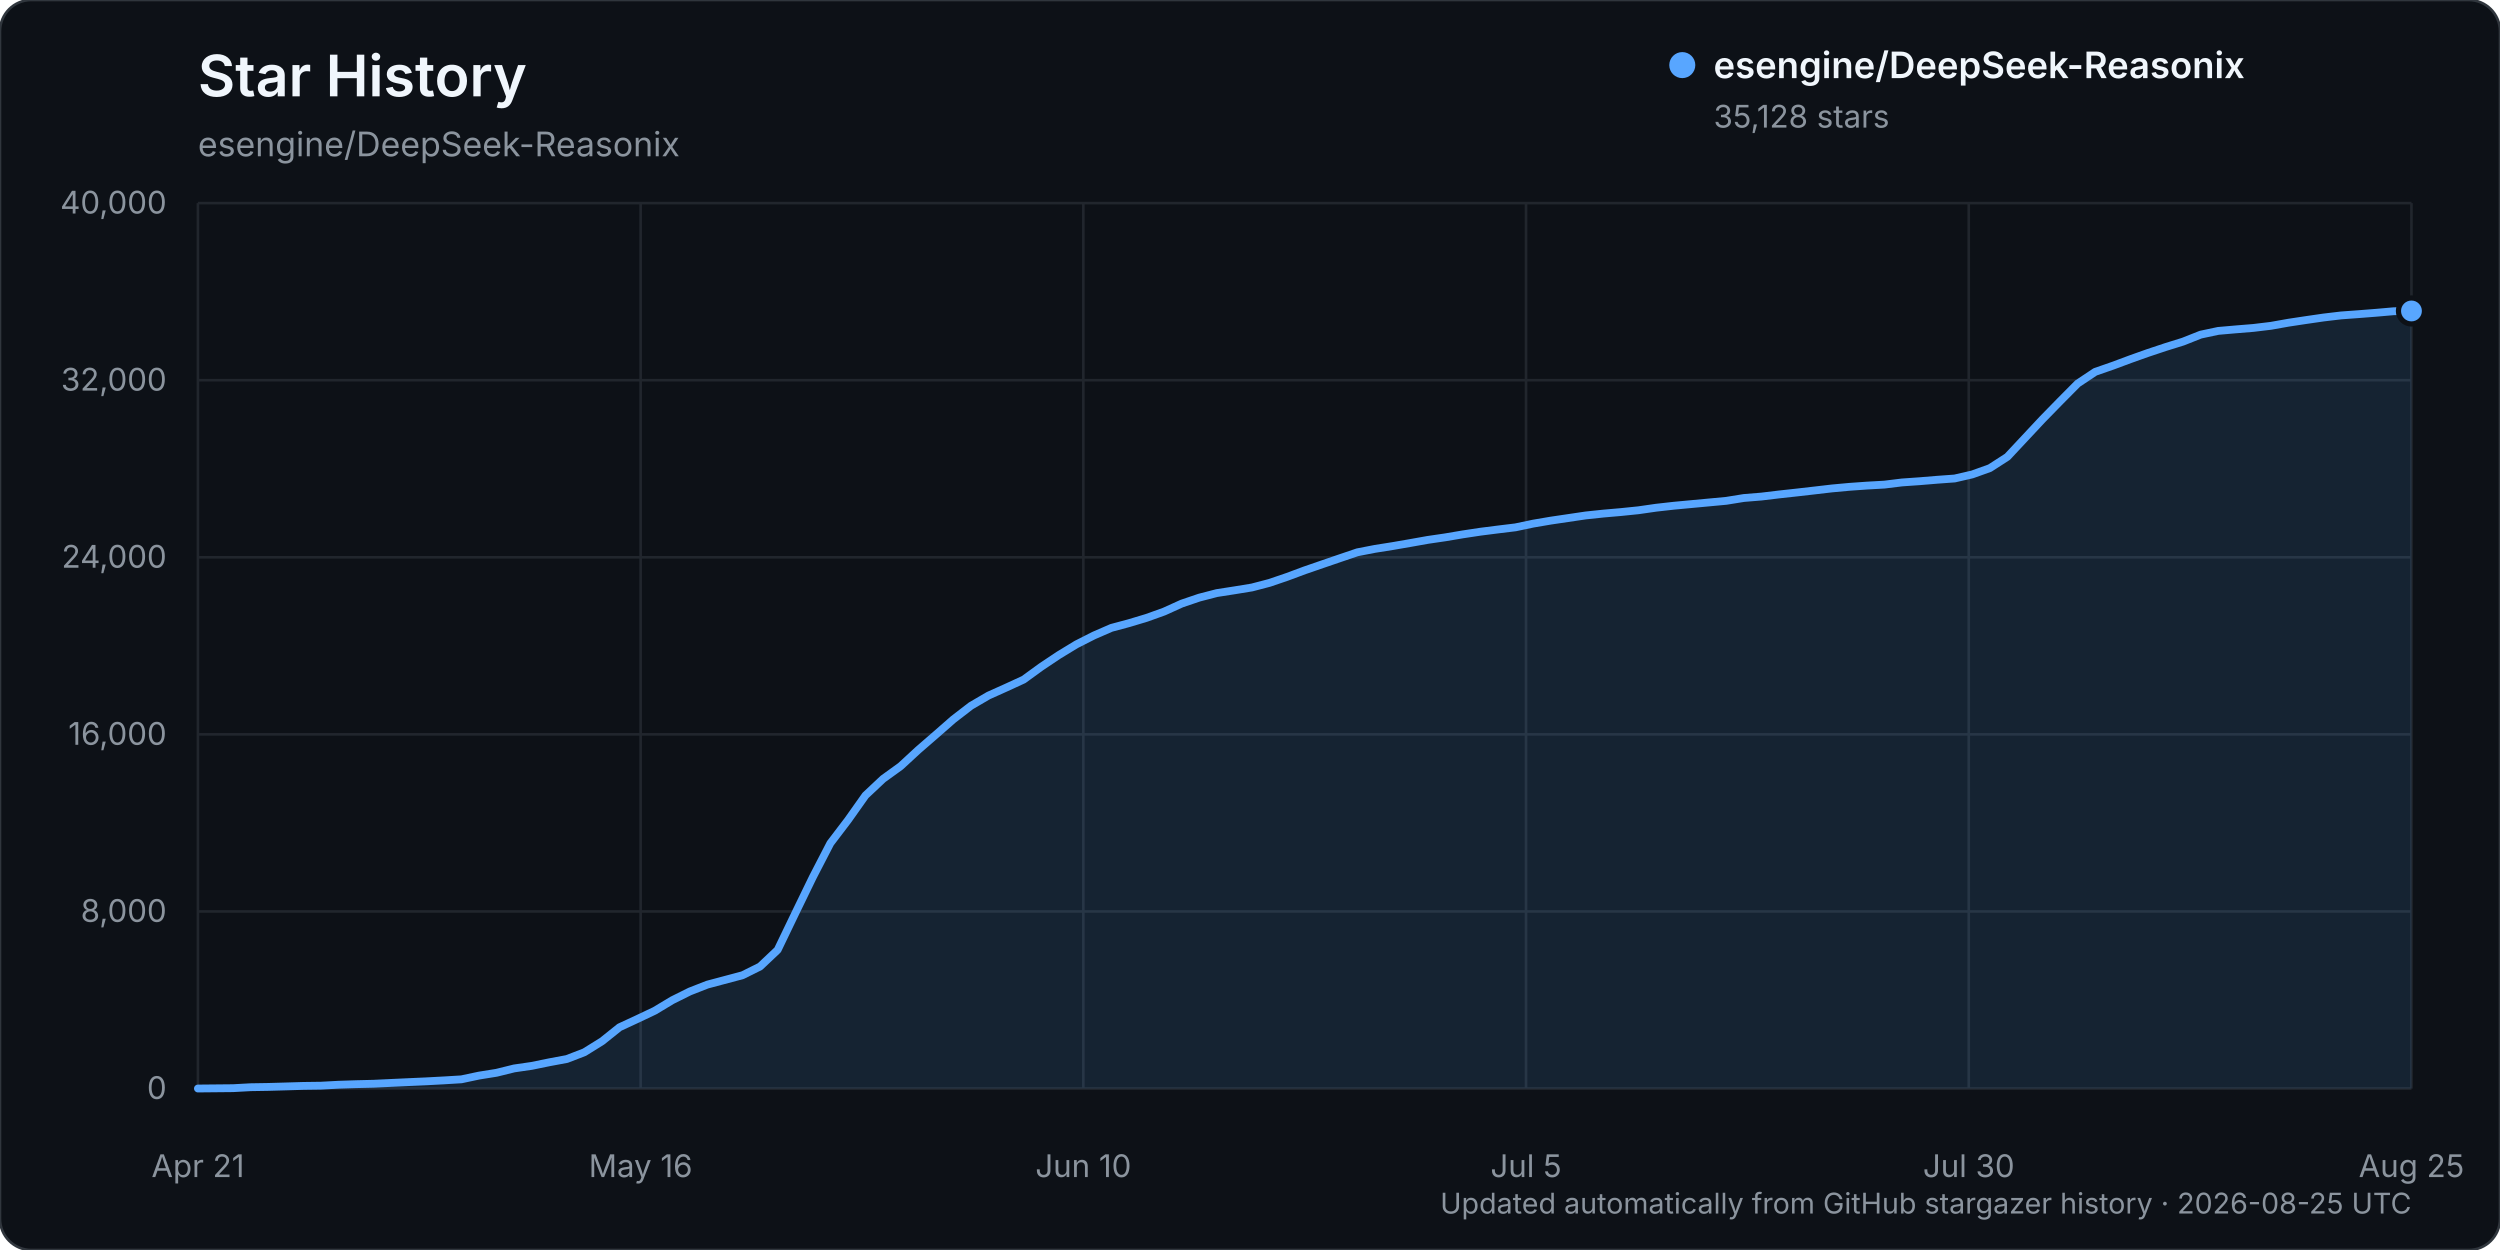
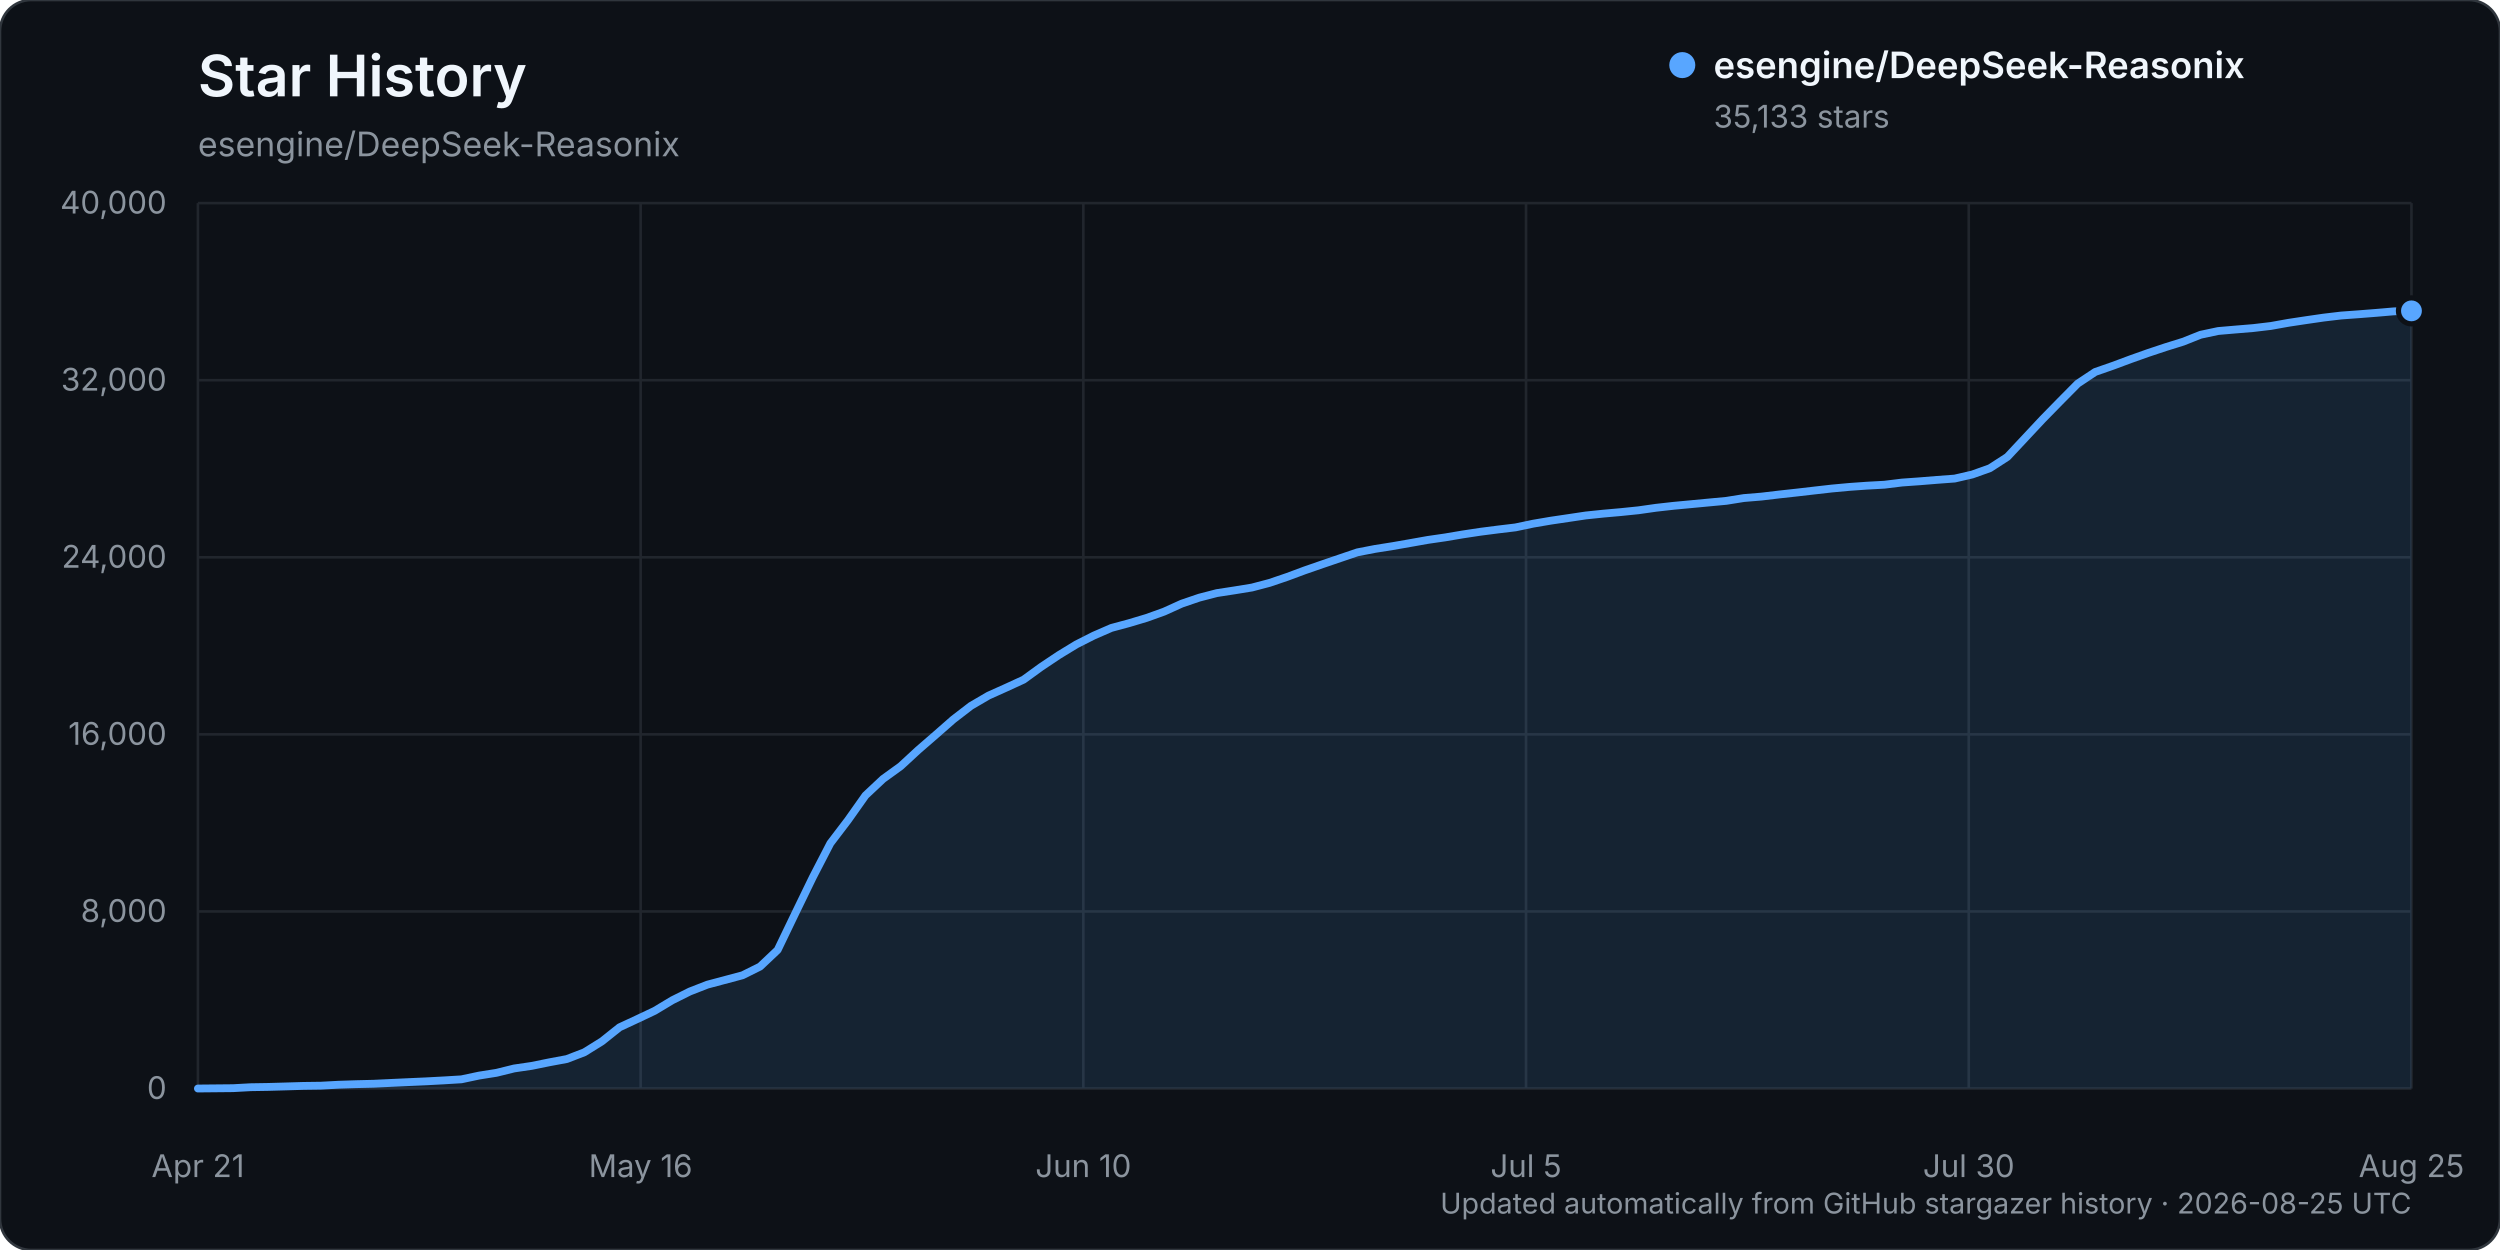
<svg xmlns="http://www.w3.org/2000/svg" width="960" height="480" viewBox="0 0 960 480" role="img" aria-labelledby="title description">
  <rect width="960" height="480" rx="12" fill="#0d1117" stroke="#30363d" />
  <text x="76" y="37" fill="#f0f6fc" font-family="-apple-system, BlinkMacSystemFont, 'Segoe UI', sans-serif" font-size="22" font-weight="600">Star History</text>
  <text x="76" y="60" fill="#8b949e" font-family="-apple-system, BlinkMacSystemFont, 'Segoe UI', sans-serif" font-size="13">esengine/DeepSeek-Reasonix</text>
  <g font-family="-apple-system, BlinkMacSystemFont, 'Segoe UI', sans-serif">
    <line x1="76" y1="418.00" x2="926" y2="418.00" stroke="#21262d" stroke-width="1" />
    <text x="64" y="422.00" text-anchor="end" fill="#8b949e" font-size="12">0</text>
    <line x1="76" y1="350.00" x2="926" y2="350.00" stroke="#21262d" stroke-width="1" />
    <text x="64" y="354.00" text-anchor="end" fill="#8b949e" font-size="12">8,000</text>
    <line x1="76" y1="282.00" x2="926" y2="282.00" stroke="#21262d" stroke-width="1" />
    <text x="64" y="286.00" text-anchor="end" fill="#8b949e" font-size="12">16,000</text>
    <line x1="76" y1="214.00" x2="926" y2="214.00" stroke="#21262d" stroke-width="1" />
    <text x="64" y="218.00" text-anchor="end" fill="#8b949e" font-size="12">24,000</text>
    <line x1="76" y1="146.00" x2="926" y2="146.00" stroke="#21262d" stroke-width="1" />
    <text x="64" y="150.00" text-anchor="end" fill="#8b949e" font-size="12">32,000</text>
    <line x1="76" y1="78.00" x2="926" y2="78.00" stroke="#21262d" stroke-width="1" />
    <text x="64" y="82.00" text-anchor="end" fill="#8b949e" font-size="12">40,000</text>
    <line x1="76.00" y1="78" x2="76.00" y2="418" stroke="#21262d" stroke-width="1" />
    <text x="76.00" y="452" text-anchor="middle" fill="#8b949e" font-size="12">Apr 21</text>
    <line x1="246.00" y1="78" x2="246.00" y2="418" stroke="#21262d" stroke-width="1" />
    <text x="246.00" y="452" text-anchor="middle" fill="#8b949e" font-size="12">May 16</text>
    <line x1="416.00" y1="78" x2="416.00" y2="418" stroke="#21262d" stroke-width="1" />
    <text x="416.00" y="452" text-anchor="middle" fill="#8b949e" font-size="12">Jun 10</text>
    <line x1="586.00" y1="78" x2="586.00" y2="418" stroke="#21262d" stroke-width="1" />
    <text x="586.00" y="452" text-anchor="middle" fill="#8b949e" font-size="12">Jul 5</text>
    <line x1="756.00" y1="78" x2="756.00" y2="418" stroke="#21262d" stroke-width="1" />
    <text x="756.00" y="452" text-anchor="middle" fill="#8b949e" font-size="12">Jul 30</text>
    <line x1="926.00" y1="78" x2="926.00" y2="418" stroke="#21262d" stroke-width="1" />
    <text x="926.00" y="452" text-anchor="middle" fill="#8b949e" font-size="12">Aug 25</text>
-     <path d="M76.00,417.99 L89.49,417.86 L96.24,417.49 L102.98,417.38 L109.73,417.19 L116.48,416.99 L123.22,416.90 L129.97,416.54 L136.71,416.32 L143.46,416.16 L150.21,415.84 L156.95,415.53 L163.70,415.23 L170.44,414.87 L177.19,414.46 L183.94,413.03 L190.68,411.95 L197.43,410.28 L204.17,409.30 L210.92,407.92 L217.67,406.66 L224.41,404.06 L231.16,399.86 L237.90,394.47 L244.65,391.34 L251.40,388.14 L258.14,384.09 L264.89,380.73 L271.63,378.09 L278.38,376.29 L285.13,374.49 L291.87,371.14 L298.62,364.76 L305.37,350.74 L312.11,336.86 L318.86,323.81 L325.60,314.96 L332.35,305.43 L339.10,299.09 L345.84,294.22 L352.59,287.99 L359.33,282.15 L366.08,276.24 L372.83,271.04 L379.57,267.10 L386.32,264.07 L393.06,260.97 L399.81,256.07 L406.56,251.56 L413.30,247.46 L420.05,244.03 L426.79,241.10 L433.54,239.29 L440.29,237.26 L447.03,234.84 L453.78,231.78 L460.52,229.49 L467.27,227.74 L474.02,226.69 L480.76,225.59 L487.51,223.82 L494.25,221.52 L501.00,219.01 L507.75,216.68 L514.49,214.37 L521.24,212.08 L527.98,210.77 L534.73,209.70 L541.48,208.53 L548.22,207.33 L554.97,206.34 L561.71,205.20 L568.46,204.18 L575.21,203.32 L581.95,202.50 L588.70,201.08 L595.44,199.93 L602.19,198.93 L608.94,197.93 L615.68,197.22 L622.43,196.63 L629.17,195.94 L635.92,194.97 L642.67,194.21 L649.41,193.58 L656.16,192.95 L662.90,192.32 L669.65,191.23 L676.40,190.68 L683.14,189.87 L689.89,189.13 L696.63,188.36 L703.38,187.57 L710.13,186.95 L716.87,186.47 L723.62,186.09 L730.37,185.26 L737.11,184.79 L743.86,184.23 L750.60,183.74 L757.35,182.18 L764.10,179.76 L770.84,175.42 L777.59,168.20 L784.33,160.99 L791.08,154.08 L797.83,147.27 L804.57,142.79 L811.32,140.44 L818.06,137.93 L824.81,135.53 L831.56,133.28 L838.30,131.18 L845.05,128.50 L851.79,127.07 L858.54,126.48 L865.29,125.93 L872.03,125.12 L878.78,123.92 L885.52,122.90 L892.27,121.92 L899.02,121.12 L905.76,120.63 L912.51,120.10 L919.25,119.51 L926.00,119.41 L926.00,418.00 L76.00,418.00 Z" fill="#58a6ff" opacity="0.12" />
-     <path d="M76.00,417.99 L89.49,417.86 L96.24,417.49 L102.98,417.38 L109.73,417.19 L116.48,416.99 L123.22,416.90 L129.97,416.54 L136.71,416.32 L143.46,416.16 L150.21,415.84 L156.95,415.53 L163.70,415.23 L170.44,414.87 L177.19,414.46 L183.94,413.03 L190.68,411.95 L197.43,410.28 L204.17,409.30 L210.92,407.92 L217.67,406.66 L224.41,404.06 L231.16,399.86 L237.90,394.47 L244.65,391.34 L251.40,388.14 L258.14,384.09 L264.89,380.73 L271.63,378.09 L278.38,376.29 L285.13,374.49 L291.87,371.14 L298.62,364.76 L305.37,350.74 L312.11,336.86 L318.86,323.81 L325.60,314.96 L332.35,305.43 L339.10,299.09 L345.84,294.22 L352.59,287.99 L359.33,282.15 L366.08,276.24 L372.83,271.04 L379.57,267.10 L386.32,264.07 L393.06,260.97 L399.81,256.07 L406.56,251.56 L413.30,247.46 L420.05,244.03 L426.79,241.10 L433.54,239.29 L440.29,237.26 L447.03,234.84 L453.78,231.78 L460.52,229.49 L467.27,227.74 L474.02,226.69 L480.76,225.59 L487.51,223.82 L494.25,221.52 L501.00,219.01 L507.75,216.68 L514.49,214.37 L521.24,212.08 L527.98,210.77 L534.73,209.70 L541.48,208.53 L548.22,207.33 L554.97,206.34 L561.71,205.20 L568.46,204.18 L575.21,203.32 L581.95,202.50 L588.70,201.08 L595.44,199.93 L602.19,198.93 L608.94,197.93 L615.68,197.22 L622.43,196.63 L629.17,195.94 L635.92,194.97 L642.67,194.21 L649.41,193.58 L656.16,192.95 L662.90,192.32 L669.65,191.23 L676.40,190.68 L683.14,189.87 L689.89,189.13 L696.63,188.36 L703.38,187.57 L710.13,186.95 L716.87,186.47 L723.62,186.09 L730.37,185.26 L737.11,184.79 L743.86,184.23 L750.60,183.74 L757.35,182.18 L764.10,179.76 L770.84,175.42 L777.59,168.20 L784.33,160.99 L791.08,154.08 L797.83,147.27 L804.57,142.79 L811.32,140.44 L818.06,137.93 L824.81,135.53 L831.56,133.28 L838.30,131.18 L845.05,128.50 L851.79,127.07 L858.54,126.48 L865.29,125.93 L872.03,125.12 L878.78,123.92 L885.52,122.90 L892.27,121.92 L899.02,121.12 L905.76,120.63 L912.51,120.10 L919.25,119.51 L926.00,119.41" fill="none" stroke="#58a6ff" stroke-width="3" stroke-linecap="round" stroke-linejoin="round" />
-     <circle cx="926.00" cy="119.41" r="5" fill="#58a6ff" stroke="#0d1117" stroke-width="2" />
+     <path d="M76.00,417.99 L89.49,417.86 L96.24,417.49 L102.98,417.38 L109.73,417.19 L116.48,416.99 L123.22,416.90 L129.97,416.54 L136.71,416.32 L143.46,416.16 L150.21,415.84 L156.95,415.53 L163.70,415.23 L170.44,414.87 L177.19,414.46 L183.94,413.03 L190.68,411.96 L197.43,410.29 L204.17,409.30 L210.92,407.93 L217.67,406.67 L224.41,404.07 L231.16,399.87 L237.90,394.49 L244.65,391.35 L251.40,388.16 L258.14,384.11 L264.89,380.74 L271.63,378.11 L278.38,376.31 L285.13,374.51 L291.87,371.16 L298.62,364.78 L305.37,350.76 L312.11,336.88 L318.86,323.83 L325.60,314.98 L332.35,305.44 L339.10,299.11 L345.84,294.24 L352.59,288.01 L359.33,282.17 L366.08,276.25 L372.83,271.06 L379.57,267.12 L386.32,264.09 L393.06,260.99 L399.81,256.09 L406.56,251.58 L413.30,247.47 L420.05,244.05 L426.79,241.12 L433.54,239.30 L440.29,237.28 L447.03,234.86 L453.78,231.80 L460.52,229.50 L467.27,227.75 L474.02,226.71 L480.76,225.61 L487.51,223.83 L494.25,221.54 L501.00,219.03 L507.75,216.69 L514.49,214.39 L521.24,212.10 L527.98,210.79 L534.73,209.72 L541.48,208.54 L548.22,207.34 L554.97,206.36 L561.71,205.22 L568.46,204.20 L575.21,203.33 L581.95,202.52 L588.70,201.10 L595.44,199.95 L602.19,198.95 L608.94,197.94 L615.68,197.24 L622.43,196.64 L629.17,195.95 L635.92,194.99 L642.67,194.23 L649.41,193.60 L656.16,192.96 L662.90,192.33 L669.65,191.25 L676.40,190.69 L683.14,189.89 L689.89,189.15 L696.63,188.37 L703.38,187.60 L710.13,186.98 L716.87,186.50 L723.62,186.13 L730.37,185.30 L737.11,184.82 L743.86,184.27 L750.60,183.77 L757.35,182.21 L764.10,179.80 L770.84,175.45 L777.59,168.24 L784.33,161.03 L791.08,154.13 L797.83,147.31 L804.57,142.83 L811.32,140.48 L818.06,137.97 L824.81,135.57 L831.56,133.32 L838.30,131.22 L845.05,128.54 L851.79,127.11 L858.54,126.53 L865.29,125.97 L872.03,125.17 L878.78,123.96 L885.52,122.94 L892.27,121.96 L899.02,121.16 L905.76,120.67 L912.51,120.14 L919.25,119.56 L926.00,119.37 L926.00,418.00 L76.00,418.00 Z" fill="#58a6ff" opacity="0.12" />
+     <path d="M76.00,417.99 L89.49,417.86 L96.24,417.49 L102.98,417.38 L109.73,417.19 L116.48,416.99 L123.22,416.90 L129.97,416.54 L136.71,416.32 L143.46,416.16 L150.21,415.84 L156.95,415.53 L163.70,415.23 L170.44,414.87 L177.19,414.46 L183.94,413.03 L190.68,411.96 L197.43,410.29 L204.17,409.30 L210.92,407.93 L217.67,406.67 L224.41,404.07 L231.16,399.87 L237.90,394.49 L244.65,391.35 L251.40,388.16 L258.14,384.11 L264.89,380.74 L271.63,378.11 L278.38,376.31 L285.13,374.51 L291.87,371.16 L298.62,364.78 L305.37,350.76 L312.11,336.88 L318.86,323.83 L325.60,314.98 L332.35,305.44 L339.10,299.11 L345.84,294.24 L352.59,288.01 L359.33,282.17 L366.08,276.25 L372.83,271.06 L379.57,267.12 L386.32,264.09 L393.06,260.99 L399.81,256.09 L406.56,251.58 L413.30,247.47 L420.05,244.05 L426.79,241.12 L433.54,239.30 L440.29,237.28 L447.03,234.86 L453.78,231.80 L460.52,229.50 L467.27,227.75 L474.02,226.71 L480.76,225.61 L487.51,223.83 L494.25,221.54 L501.00,219.03 L507.75,216.69 L514.49,214.39 L521.24,212.10 L527.98,210.79 L534.73,209.72 L541.48,208.54 L548.22,207.34 L554.97,206.36 L561.71,205.22 L568.46,204.20 L575.21,203.33 L581.95,202.52 L588.70,201.10 L595.44,199.95 L602.19,198.95 L608.94,197.94 L615.68,197.24 L622.43,196.64 L629.17,195.95 L635.92,194.99 L642.67,194.23 L649.41,193.60 L656.16,192.96 L662.90,192.33 L669.65,191.25 L676.40,190.69 L683.14,189.89 L689.89,189.15 L696.63,188.37 L703.38,187.60 L710.13,186.98 L716.87,186.50 L723.62,186.13 L730.37,185.30 L737.11,184.82 L743.86,184.27 L750.60,183.77 L757.35,182.21 L764.10,179.80 L770.84,175.45 L777.59,168.24 L784.33,161.03 L791.08,154.13 L797.83,147.31 L804.57,142.83 L811.32,140.48 L818.06,137.97 L824.81,135.57 L831.56,133.32 L838.30,131.22 L845.05,128.54 L851.79,127.11 L858.54,126.53 L865.29,125.97 L872.03,125.17 L878.78,123.96 L885.52,122.94 L892.27,121.96 L899.02,121.16 L905.76,120.67 L912.51,120.14 L919.25,119.56 L926.00,119.37" fill="none" stroke="#58a6ff" stroke-width="3" stroke-linecap="round" stroke-linejoin="round" />
+     <circle cx="926.00" cy="119.37" r="5" fill="#58a6ff" stroke="#0d1117" stroke-width="2" />
    <g transform="translate(646, 25)">
      <circle cx="0" cy="0" r="5" fill="#58a6ff" />
      <text x="12" y="5" fill="#f0f6fc" font-size="14" font-weight="600">esengine/DeepSeek-Reasonix</text>
-       <text x="12" y="24" fill="#8b949e" font-size="12">35,128 stars</text>
+       <text x="12" y="24" fill="#8b949e" font-size="12">35,133 stars</text>
    </g>
    <text x="926" y="466" text-anchor="end" fill="#8b949e" font-size="11">Updated automatically from GitHub stargazer history · 2026-08-25 UTC</text>
  </g>
</svg>
